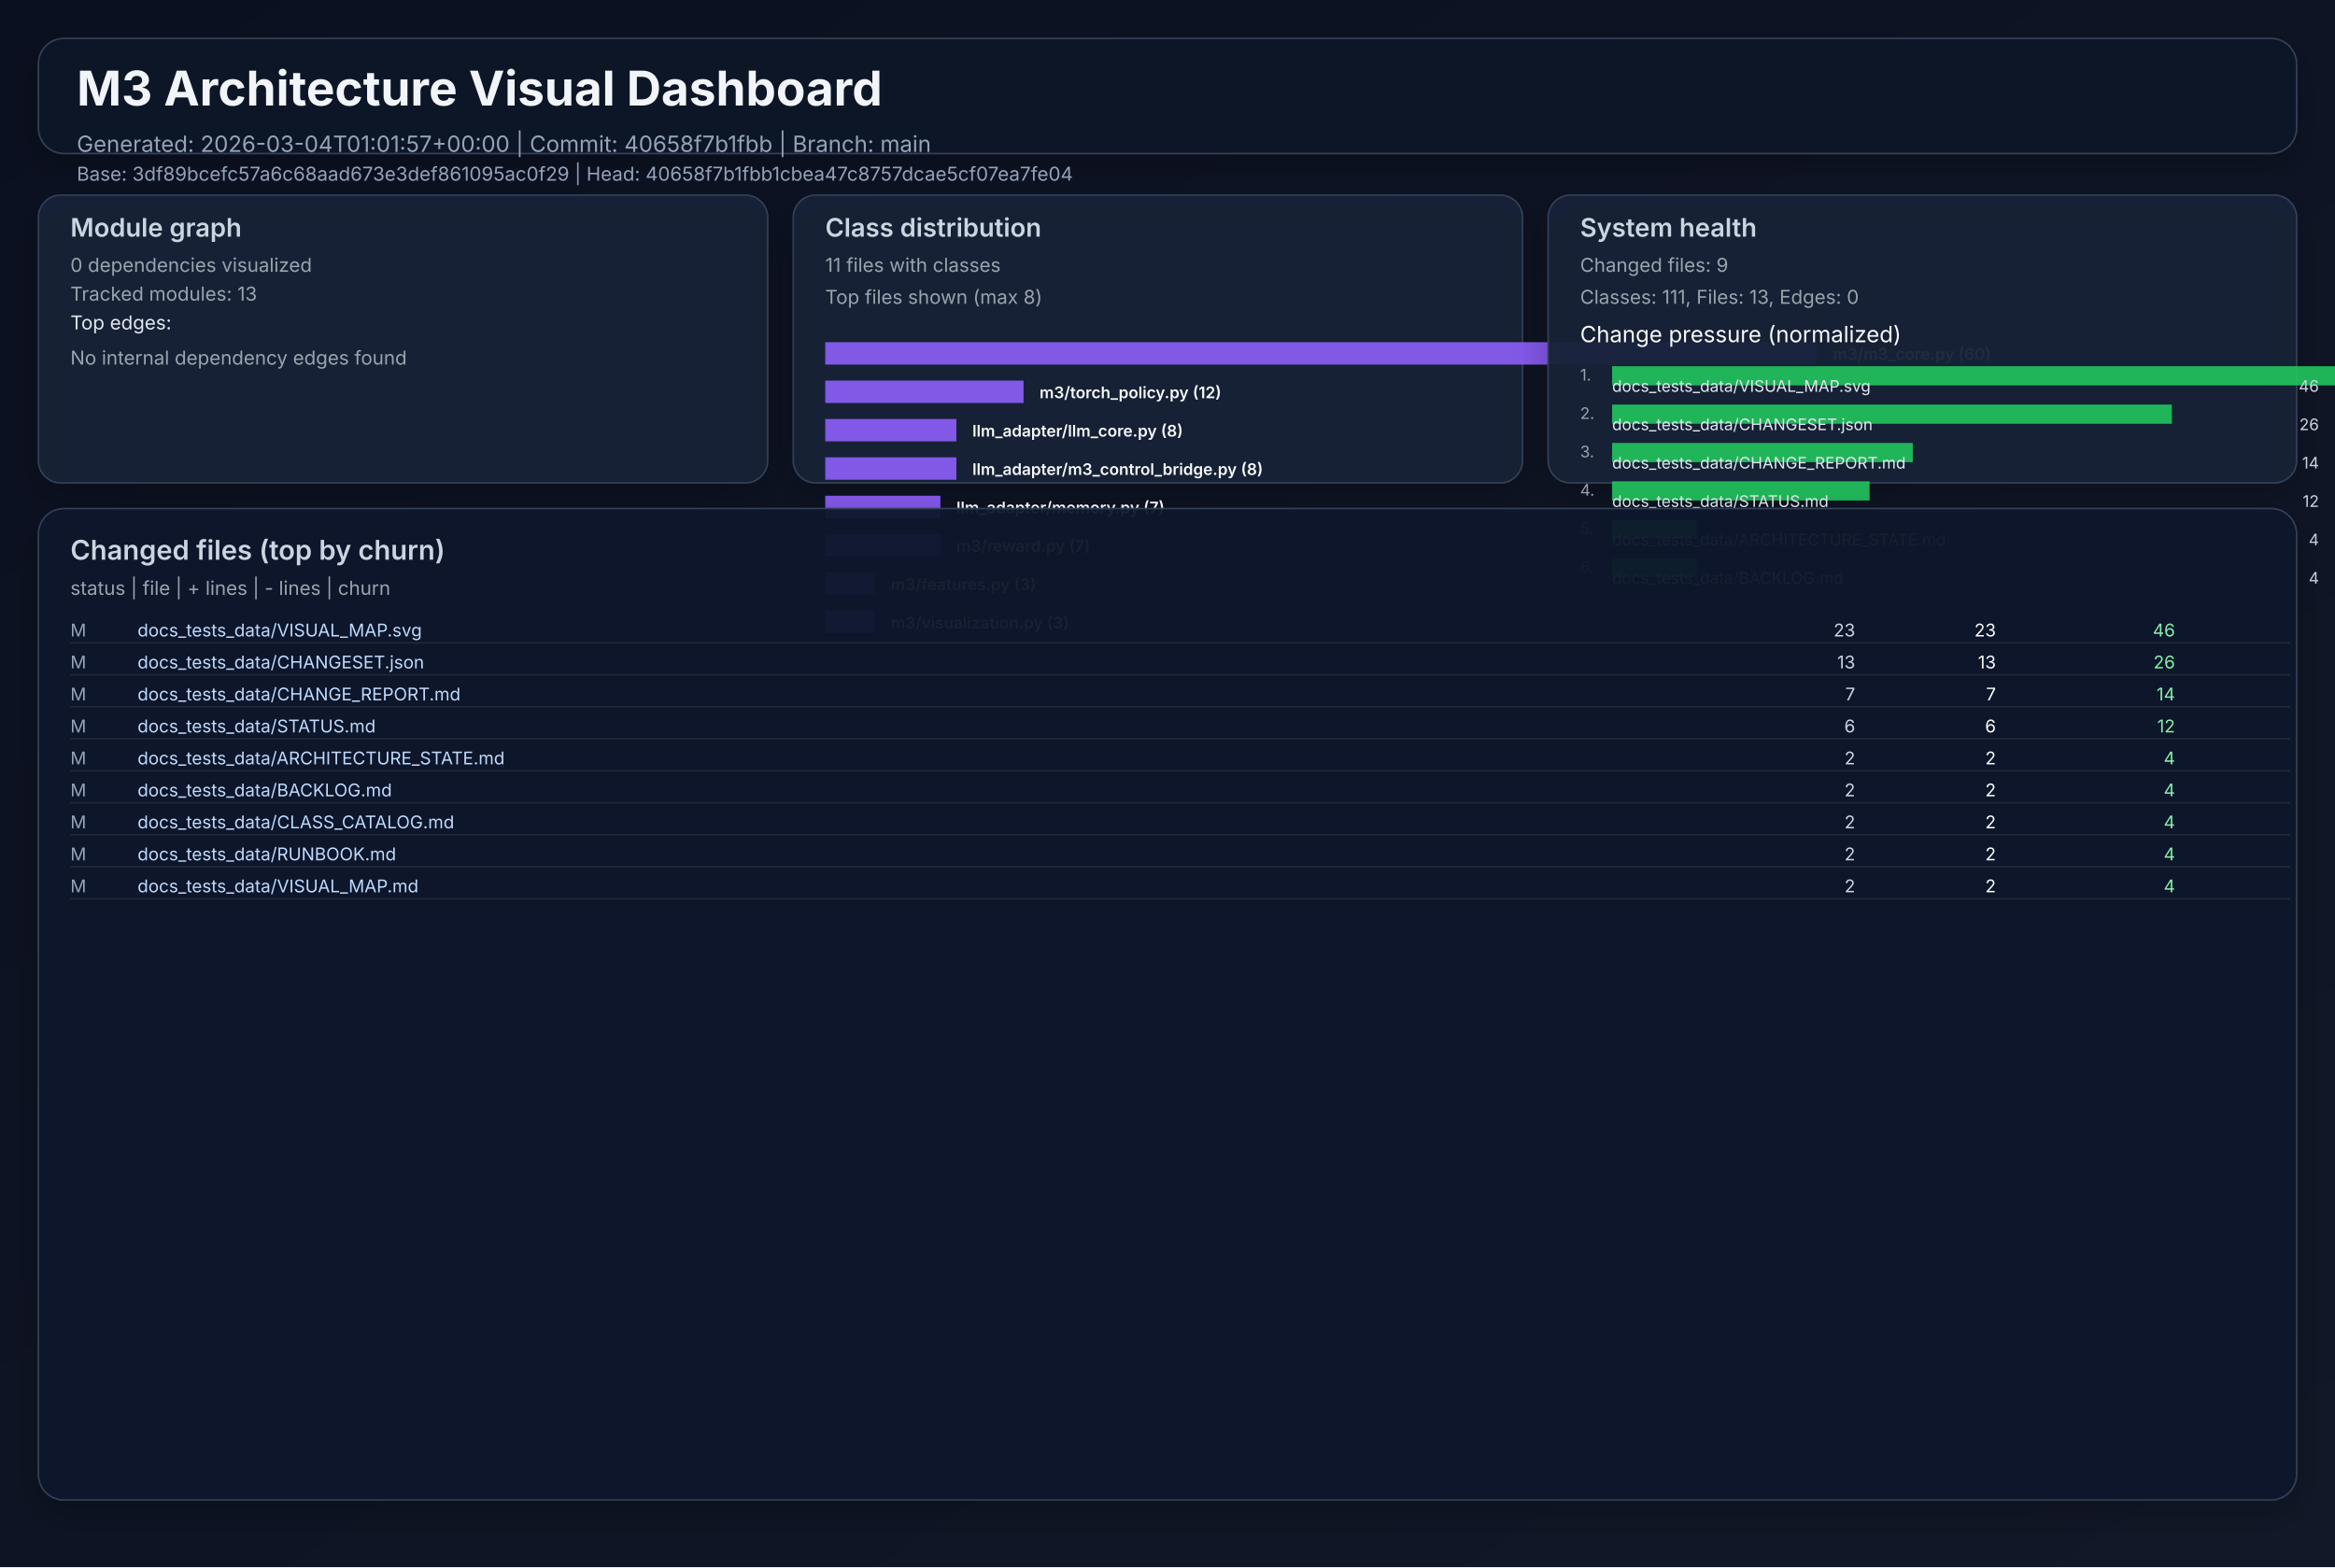
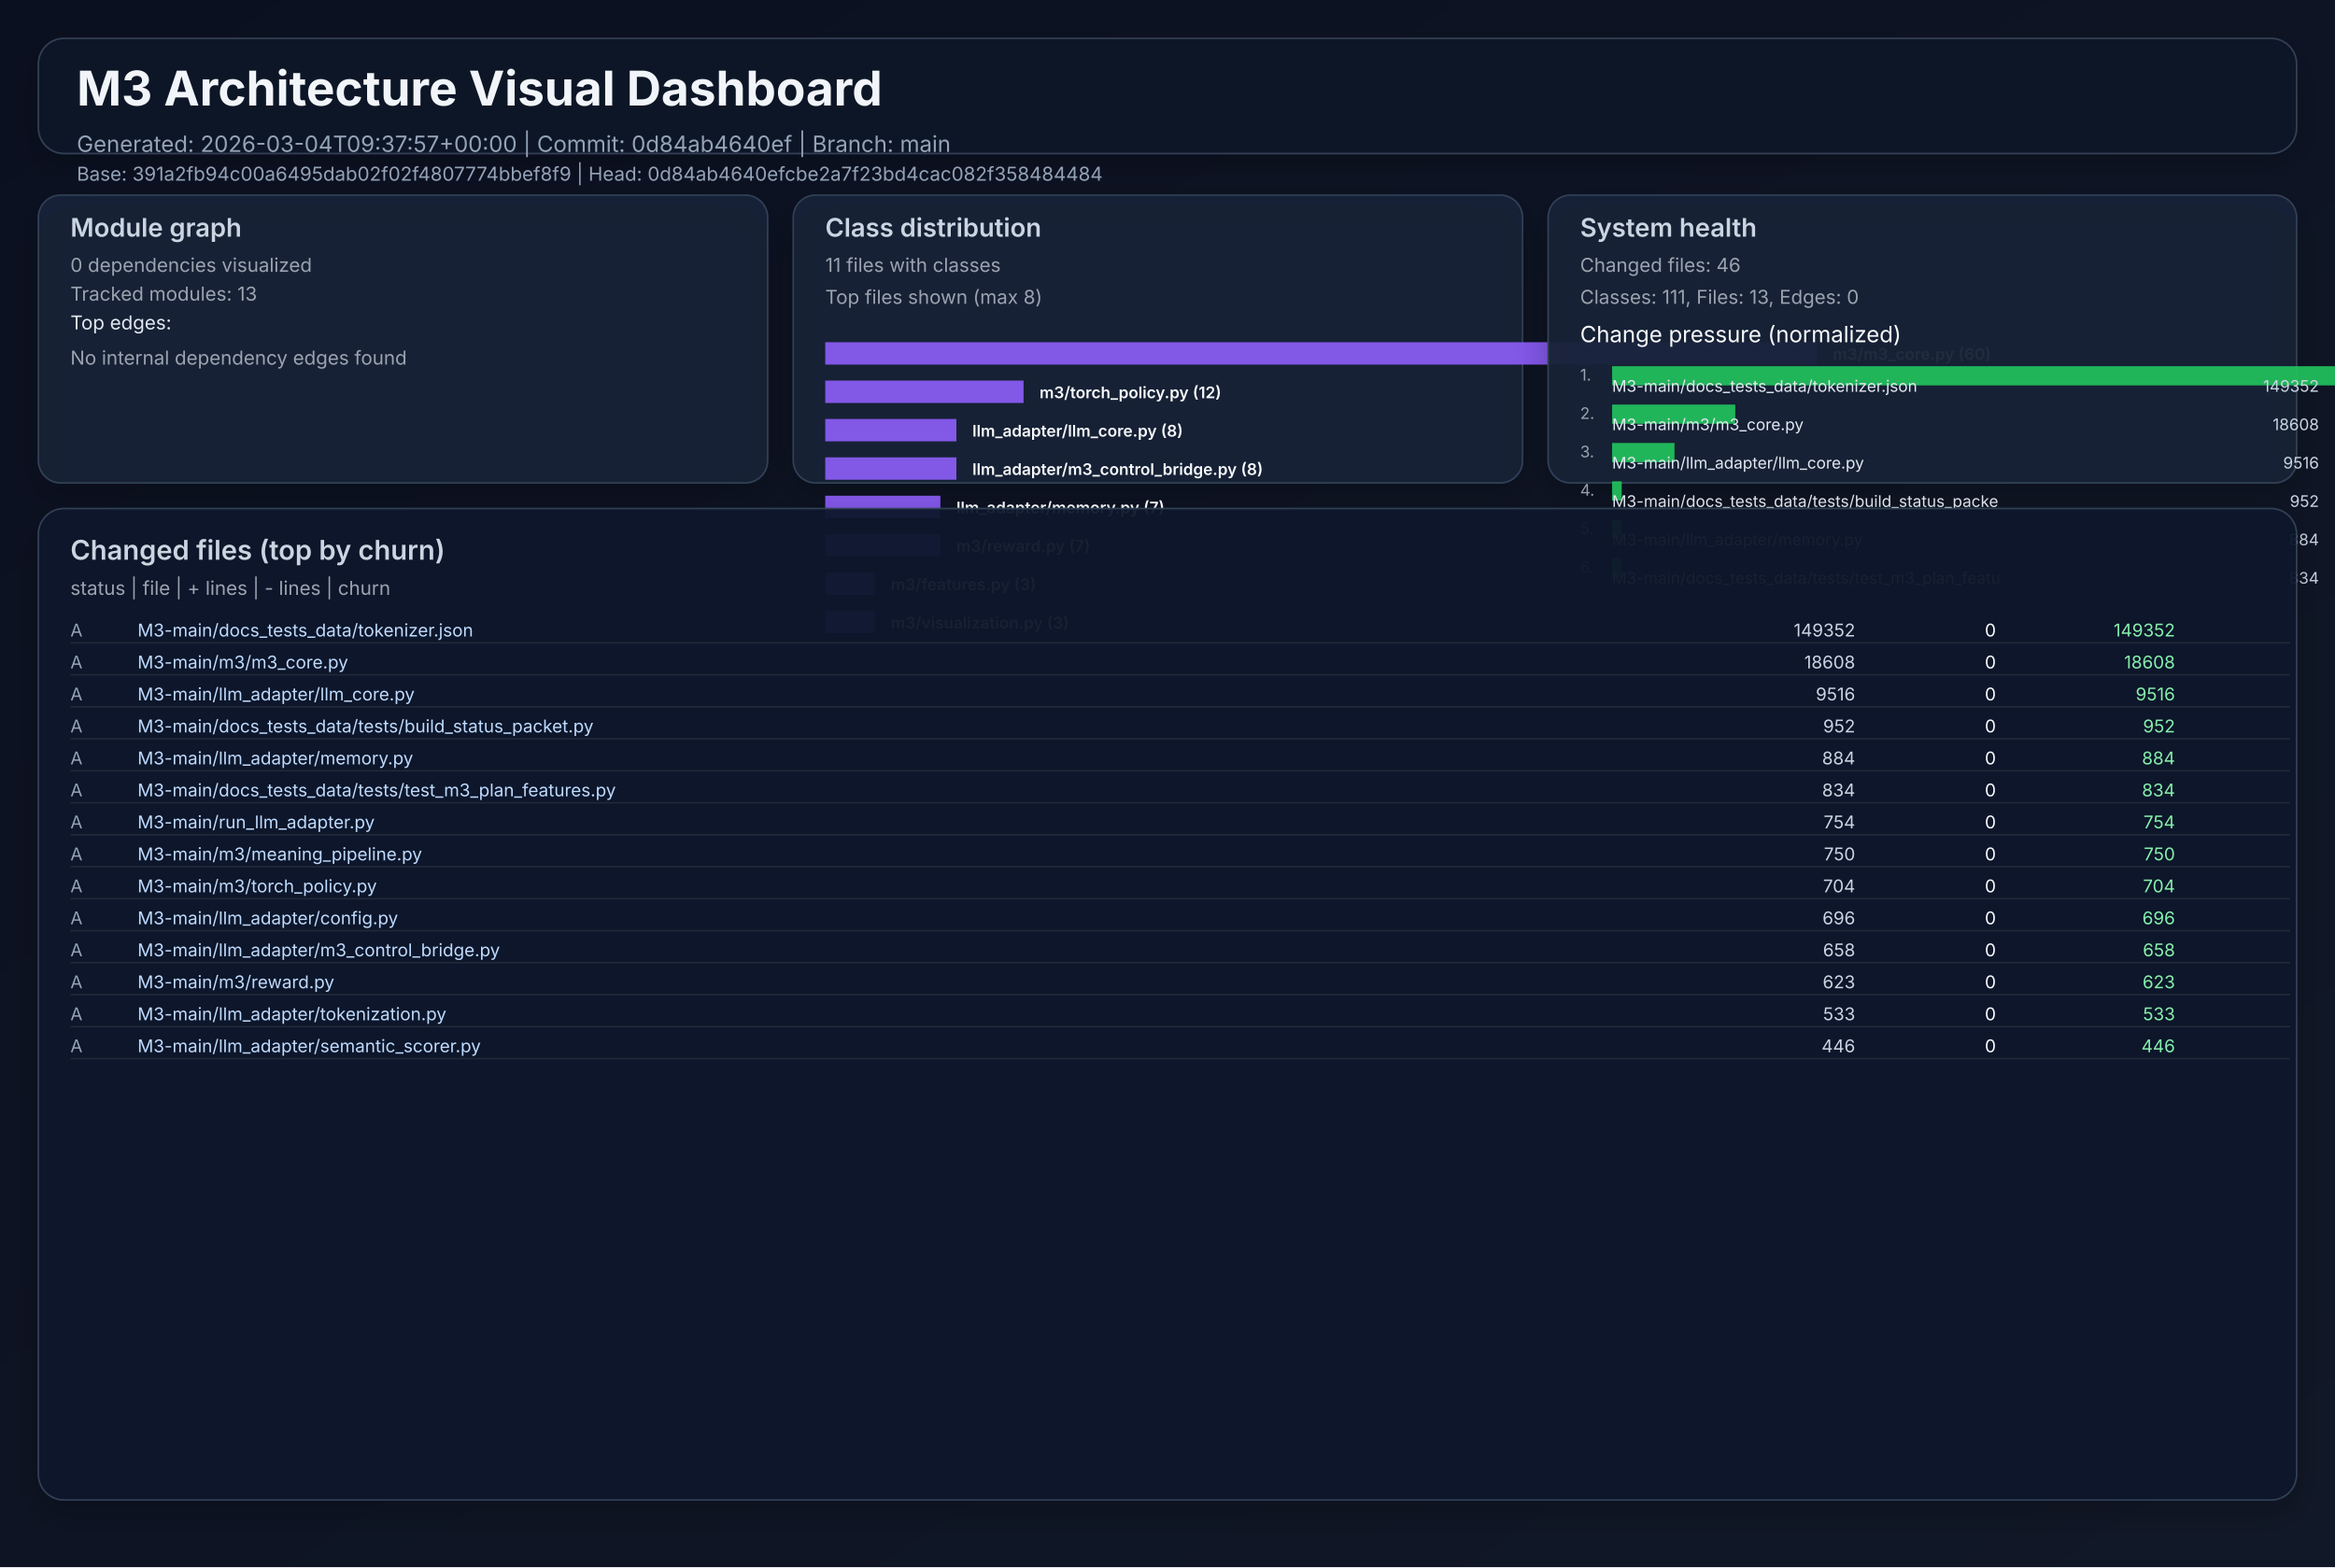
<svg xmlns="http://www.w3.org/2000/svg" width="1460" height="980" viewBox="0 0 1460 980" role="img">
  <defs>
    <linearGradient id="bg" x1="0" y1="0" x2="1" y2="1">
      <stop offset="0%" stop-color="#0b1020" />
      <stop offset="100%" stop-color="#111827" />
    </linearGradient>
    <filter id="cardShadow" x="-20%" y="-20%" width="140%" height="140%">
      <feDropShadow dx="0" dy="8" stdDeviation="10" flood-opacity="0.22" />
    </filter>
  </defs>
  <rect width="1460" height="980" fill="url(#bg)" />
  <g font-family="Inter, Arial, sans-serif">
    <rect x="24" y="24" width="1412" height="72" rx="16" fill="#111827" fill-opacity="0.94" stroke="#334155" stroke-width="1" filter="url(#cardShadow)" />
    <text x="48" y="66" fill="#f1f5f9" font-size="30" font-weight="700">M3 Architecture Visual Dashboard</text>
-     <text x="48" y="95" fill="#94a3b8" font-size="14">Generated: 2026-03-04T01:01:57+00:00  |  Commit: 40658f7b1fbb  |  Branch: main</text>
-     <text x="48" y="113" fill="#94a3b8" font-size="12">Base: 3df89bcefc57a6c68aad673e3def861095ac0f29  |  Head: 40658f7b1fbb1cbea47c8757dcae5cf07ea7fe04</text>
+     <text x="48" y="95" fill="#94a3b8" font-size="14">Generated: 2026-03-04T09:37:57+00:00  |  Commit: 0d84ab4640ef  |  Branch: main</text>
+     <text x="48" y="113" fill="#94a3b8" font-size="12">Base: 391a2fb94c00a6495dab02f02f4807774bbef8f9  |  Head: 0d84ab4640efcbe2a7f23bd4cac082f358484484</text>
    <rect x="24" y="122" width="456" height="180" rx="14" fill="#17223a" fill-opacity="0.94" stroke="#334155" filter="url(#cardShadow)" />
    <text x="44" y="148" fill="#cbd5e1" font-size="16" font-weight="600">Module graph</text>
    <text x="44" y="170" fill="#9ca3af" font-size="12">0 dependencies visualized</text>
    <text x="44" y="188" fill="#9ca3af" font-size="12">Tracked modules: 13</text>
    <text x="44" y="206" fill="#e2e8f0" font-size="12">Top edges:</text>
    <text x="44" y="228" fill="#9ca3af" font-size="12">No internal dependency edges found</text>
    <rect x="496" y="122" width="456" height="180" rx="14" fill="#17223a" fill-opacity="0.94" stroke="#334155" filter="url(#cardShadow)" />
    <text x="516" y="148" fill="#cbd5e1" font-size="16" font-weight="600">Class distribution</text>
    <text x="516" y="170" fill="#9ca3af" font-size="12">11 files with classes</text>
    <text x="516" y="190" fill="#9ca3af" font-size="12">Top files shown (max 8)</text>
    <rect x="516" y="214" width="620" height="14" fill="#8b5cf6" opacity="0.92" />
    <text x="1146" y="225" fill="#f8fafc" font-size="10" font-weight="600">m3/m3_core.py (60)</text>
    <rect x="516" y="238" width="124" height="14" fill="#8b5cf6" opacity="0.92" />
    <text x="650" y="249" fill="#f8fafc" font-size="10" font-weight="600">m3/torch_policy.py (12)</text>
    <rect x="516" y="262" width="82" height="14" fill="#8b5cf6" opacity="0.92" />
    <text x="608" y="273" fill="#f8fafc" font-size="10" font-weight="600">llm_adapter/llm_core.py (8)</text>
    <rect x="516" y="286" width="82" height="14" fill="#8b5cf6" opacity="0.92" />
    <text x="608" y="297" fill="#f8fafc" font-size="10" font-weight="600">llm_adapter/m3_control_bridge.py (8)</text>
    <rect x="516" y="310" width="72" height="14" fill="#8b5cf6" opacity="0.92" />
    <text x="598" y="321" fill="#f8fafc" font-size="10" font-weight="600">llm_adapter/memory.py (7)</text>
    <rect x="516" y="334" width="72" height="14" fill="#8b5cf6" opacity="0.92" />
    <text x="598" y="345" fill="#f8fafc" font-size="10" font-weight="600">m3/reward.py (7)</text>
    <rect x="516" y="358" width="31" height="14" fill="#8b5cf6" opacity="0.92" />
    <text x="557" y="369" fill="#f8fafc" font-size="10" font-weight="600">m3/features.py (3)</text>
    <rect x="516" y="382" width="31" height="14" fill="#8b5cf6" opacity="0.92" />
    <text x="557" y="393" fill="#f8fafc" font-size="10" font-weight="600">m3/visualization.py (3)</text>
    <rect x="968" y="122" width="468" height="180" rx="14" fill="#17223a" fill-opacity="0.94" stroke="#334155" filter="url(#cardShadow)" />
    <text x="988" y="148" fill="#cbd5e1" font-size="16" font-weight="600">System health</text>
-     <text x="988" y="170" fill="#9ca3af" font-size="12">Changed files: 9</text>
+     <text x="988" y="170" fill="#9ca3af" font-size="12">Changed files: 46</text>
    <text x="988" y="190" fill="#9ca3af" font-size="12">Classes: 111, Files: 13, Edges: 0</text>
    <text x="988" y="214" fill="#f8fafc" font-size="14">Change pressure (normalized)</text>
    <text x="988" y="238" fill="#9ca3af" font-size="10">1.</text>
    <rect x="1008" y="229" width="620" height="12" fill="#22c55e" opacity="0.9" />
-     <text x="1008" y="245" fill="#e2e8f0" font-size="10">docs_tests_data/VISUAL_MAP.svg</text>
-     <text x="1450" y="245" fill="#cbd5e1" font-size="10" text-anchor="end">46</text>
+     <text x="1008" y="245" fill="#e2e8f0" font-size="10">M3-main/docs_tests_data/tokenizer.json</text>
+     <text x="1450" y="245" fill="#cbd5e1" font-size="10" text-anchor="end">149352</text>
    <text x="988" y="262" fill="#9ca3af" font-size="10">2.</text>
-     <rect x="1008" y="253" width="350" height="12" fill="#22c55e" opacity="0.9" />
-     <text x="1008" y="269" fill="#e2e8f0" font-size="10">docs_tests_data/CHANGESET.json</text>
-     <text x="1450" y="269" fill="#cbd5e1" font-size="10" text-anchor="end">26</text>
+     <rect x="1008" y="253" width="77" height="12" fill="#22c55e" opacity="0.9" />
+     <text x="1008" y="269" fill="#e2e8f0" font-size="10">M3-main/m3/m3_core.py</text>
+     <text x="1450" y="269" fill="#cbd5e1" font-size="10" text-anchor="end">18608</text>
    <text x="988" y="286" fill="#9ca3af" font-size="10">3.</text>
-     <rect x="1008" y="277" width="188" height="12" fill="#22c55e" opacity="0.9" />
-     <text x="1008" y="293" fill="#e2e8f0" font-size="10">docs_tests_data/CHANGE_REPORT.md</text>
-     <text x="1450" y="293" fill="#cbd5e1" font-size="10" text-anchor="end">14</text>
+     <rect x="1008" y="277" width="39" height="12" fill="#22c55e" opacity="0.9" />
+     <text x="1008" y="293" fill="#e2e8f0" font-size="10">M3-main/llm_adapter/llm_core.py</text>
+     <text x="1450" y="293" fill="#cbd5e1" font-size="10" text-anchor="end">9516</text>
    <text x="988" y="310" fill="#9ca3af" font-size="10">4.</text>
-     <rect x="1008" y="301" width="161" height="12" fill="#22c55e" opacity="0.9" />
-     <text x="1008" y="317" fill="#e2e8f0" font-size="10">docs_tests_data/STATUS.md</text>
-     <text x="1450" y="317" fill="#cbd5e1" font-size="10" text-anchor="end">12</text>
+     <rect x="1008" y="301" width="6" height="12" fill="#22c55e" opacity="0.9" />
+     <text x="1008" y="317" fill="#e2e8f0" font-size="10">M3-main/docs_tests_data/tests/build_status_packe</text>
+     <text x="1450" y="317" fill="#cbd5e1" font-size="10" text-anchor="end">952</text>
    <text x="988" y="334" fill="#9ca3af" font-size="10">5.</text>
-     <rect x="1008" y="325" width="53" height="12" fill="#22c55e" opacity="0.9" />
-     <text x="1008" y="341" fill="#e2e8f0" font-size="10">docs_tests_data/ARCHITECTURE_STATE.md</text>
-     <text x="1450" y="341" fill="#cbd5e1" font-size="10" text-anchor="end">4</text>
+     <rect x="1008" y="325" width="6" height="12" fill="#22c55e" opacity="0.9" />
+     <text x="1008" y="341" fill="#e2e8f0" font-size="10">M3-main/llm_adapter/memory.py</text>
+     <text x="1450" y="341" fill="#cbd5e1" font-size="10" text-anchor="end">884</text>
    <text x="988" y="358" fill="#9ca3af" font-size="10">6.</text>
-     <rect x="1008" y="349" width="53" height="12" fill="#22c55e" opacity="0.9" />
-     <text x="1008" y="365" fill="#e2e8f0" font-size="10">docs_tests_data/BACKLOG.md</text>
-     <text x="1450" y="365" fill="#cbd5e1" font-size="10" text-anchor="end">4</text>
+     <rect x="1008" y="349" width="6" height="12" fill="#22c55e" opacity="0.9" />
+     <text x="1008" y="365" fill="#e2e8f0" font-size="10">M3-main/docs_tests_data/tests/test_m3_plan_featu</text>
+     <text x="1450" y="365" fill="#cbd5e1" font-size="10" text-anchor="end">834</text>
    <rect x="24" y="318" width="1412" height="620" rx="16" fill="#0f172a" fill-opacity="0.94" stroke="#334155" filter="url(#cardShadow)" />
    <text x="44" y="350" fill="#cbd5e1" font-size="17" font-weight="600">Changed files (top by churn)</text>
    <text x="44" y="372" fill="#9ca3af" font-size="12">status  |  file  | + lines  | - lines  | churn</text>
-     <text x="44" y="398" fill="#94a3b8" font-size="11"> M</text>
-     <text x="86" y="398" fill="#bfdbfe" font-size="11" text-anchor="start">docs_tests_data/VISUAL_MAP.svg</text>
-     <text x="1160" y="398" fill="#cbd5e1" font-size="11" text-anchor="end">   23</text>
-     <text x="1248" y="398" fill="#f9fafb" font-size="11" text-anchor="end">   23</text>
-     <text x="1360" y="398" fill="#86efac" font-size="11" text-anchor="end">    46</text>
+     <text x="44" y="398" fill="#94a3b8" font-size="11"> A</text>
+     <text x="86" y="398" fill="#bfdbfe" font-size="11" text-anchor="start">M3-main/docs_tests_data/tokenizer.json</text>
+     <text x="1160" y="398" fill="#cbd5e1" font-size="11" text-anchor="end">149352</text>
+     <text x="1248" y="398" fill="#f9fafb" font-size="11" text-anchor="end">    0</text>
+     <text x="1360" y="398" fill="#86efac" font-size="11" text-anchor="end">149352</text>
    <line x1="44" y1="402" x2="1432" y2="402" stroke="#1f2937" stroke-width="1" />
-     <text x="44" y="418" fill="#94a3b8" font-size="11"> M</text>
-     <text x="86" y="418" fill="#bfdbfe" font-size="11" text-anchor="start">docs_tests_data/CHANGESET.json</text>
-     <text x="1160" y="418" fill="#cbd5e1" font-size="11" text-anchor="end">   13</text>
-     <text x="1248" y="418" fill="#f9fafb" font-size="11" text-anchor="end">   13</text>
-     <text x="1360" y="418" fill="#86efac" font-size="11" text-anchor="end">    26</text>
+     <text x="44" y="418" fill="#94a3b8" font-size="11"> A</text>
+     <text x="86" y="418" fill="#bfdbfe" font-size="11" text-anchor="start">M3-main/m3/m3_core.py</text>
+     <text x="1160" y="418" fill="#cbd5e1" font-size="11" text-anchor="end">18608</text>
+     <text x="1248" y="418" fill="#f9fafb" font-size="11" text-anchor="end">    0</text>
+     <text x="1360" y="418" fill="#86efac" font-size="11" text-anchor="end"> 18608</text>
    <line x1="44" y1="422" x2="1432" y2="422" stroke="#1f2937" stroke-width="1" />
-     <text x="44" y="438" fill="#94a3b8" font-size="11"> M</text>
-     <text x="86" y="438" fill="#bfdbfe" font-size="11" text-anchor="start">docs_tests_data/CHANGE_REPORT.md</text>
-     <text x="1160" y="438" fill="#cbd5e1" font-size="11" text-anchor="end">    7</text>
-     <text x="1248" y="438" fill="#f9fafb" font-size="11" text-anchor="end">    7</text>
-     <text x="1360" y="438" fill="#86efac" font-size="11" text-anchor="end">    14</text>
+     <text x="44" y="438" fill="#94a3b8" font-size="11"> A</text>
+     <text x="86" y="438" fill="#bfdbfe" font-size="11" text-anchor="start">M3-main/llm_adapter/llm_core.py</text>
+     <text x="1160" y="438" fill="#cbd5e1" font-size="11" text-anchor="end"> 9516</text>
+     <text x="1248" y="438" fill="#f9fafb" font-size="11" text-anchor="end">    0</text>
+     <text x="1360" y="438" fill="#86efac" font-size="11" text-anchor="end">  9516</text>
    <line x1="44" y1="442" x2="1432" y2="442" stroke="#1f2937" stroke-width="1" />
-     <text x="44" y="458" fill="#94a3b8" font-size="11"> M</text>
-     <text x="86" y="458" fill="#bfdbfe" font-size="11" text-anchor="start">docs_tests_data/STATUS.md</text>
-     <text x="1160" y="458" fill="#cbd5e1" font-size="11" text-anchor="end">    6</text>
-     <text x="1248" y="458" fill="#f9fafb" font-size="11" text-anchor="end">    6</text>
-     <text x="1360" y="458" fill="#86efac" font-size="11" text-anchor="end">    12</text>
+     <text x="44" y="458" fill="#94a3b8" font-size="11"> A</text>
+     <text x="86" y="458" fill="#bfdbfe" font-size="11" text-anchor="start">M3-main/docs_tests_data/tests/build_status_packet.py</text>
+     <text x="1160" y="458" fill="#cbd5e1" font-size="11" text-anchor="end">  952</text>
+     <text x="1248" y="458" fill="#f9fafb" font-size="11" text-anchor="end">    0</text>
+     <text x="1360" y="458" fill="#86efac" font-size="11" text-anchor="end">   952</text>
    <line x1="44" y1="462" x2="1432" y2="462" stroke="#1f2937" stroke-width="1" />
-     <text x="44" y="478" fill="#94a3b8" font-size="11"> M</text>
-     <text x="86" y="478" fill="#bfdbfe" font-size="11" text-anchor="start">docs_tests_data/ARCHITECTURE_STATE.md</text>
-     <text x="1160" y="478" fill="#cbd5e1" font-size="11" text-anchor="end">    2</text>
-     <text x="1248" y="478" fill="#f9fafb" font-size="11" text-anchor="end">    2</text>
-     <text x="1360" y="478" fill="#86efac" font-size="11" text-anchor="end">     4</text>
+     <text x="44" y="478" fill="#94a3b8" font-size="11"> A</text>
+     <text x="86" y="478" fill="#bfdbfe" font-size="11" text-anchor="start">M3-main/llm_adapter/memory.py</text>
+     <text x="1160" y="478" fill="#cbd5e1" font-size="11" text-anchor="end">  884</text>
+     <text x="1248" y="478" fill="#f9fafb" font-size="11" text-anchor="end">    0</text>
+     <text x="1360" y="478" fill="#86efac" font-size="11" text-anchor="end">   884</text>
    <line x1="44" y1="482" x2="1432" y2="482" stroke="#1f2937" stroke-width="1" />
-     <text x="44" y="498" fill="#94a3b8" font-size="11"> M</text>
-     <text x="86" y="498" fill="#bfdbfe" font-size="11" text-anchor="start">docs_tests_data/BACKLOG.md</text>
-     <text x="1160" y="498" fill="#cbd5e1" font-size="11" text-anchor="end">    2</text>
-     <text x="1248" y="498" fill="#f9fafb" font-size="11" text-anchor="end">    2</text>
-     <text x="1360" y="498" fill="#86efac" font-size="11" text-anchor="end">     4</text>
+     <text x="44" y="498" fill="#94a3b8" font-size="11"> A</text>
+     <text x="86" y="498" fill="#bfdbfe" font-size="11" text-anchor="start">M3-main/docs_tests_data/tests/test_m3_plan_features.py</text>
+     <text x="1160" y="498" fill="#cbd5e1" font-size="11" text-anchor="end">  834</text>
+     <text x="1248" y="498" fill="#f9fafb" font-size="11" text-anchor="end">    0</text>
+     <text x="1360" y="498" fill="#86efac" font-size="11" text-anchor="end">   834</text>
    <line x1="44" y1="502" x2="1432" y2="502" stroke="#1f2937" stroke-width="1" />
-     <text x="44" y="518" fill="#94a3b8" font-size="11"> M</text>
-     <text x="86" y="518" fill="#bfdbfe" font-size="11" text-anchor="start">docs_tests_data/CLASS_CATALOG.md</text>
-     <text x="1160" y="518" fill="#cbd5e1" font-size="11" text-anchor="end">    2</text>
-     <text x="1248" y="518" fill="#f9fafb" font-size="11" text-anchor="end">    2</text>
-     <text x="1360" y="518" fill="#86efac" font-size="11" text-anchor="end">     4</text>
+     <text x="44" y="518" fill="#94a3b8" font-size="11"> A</text>
+     <text x="86" y="518" fill="#bfdbfe" font-size="11" text-anchor="start">M3-main/run_llm_adapter.py</text>
+     <text x="1160" y="518" fill="#cbd5e1" font-size="11" text-anchor="end">  754</text>
+     <text x="1248" y="518" fill="#f9fafb" font-size="11" text-anchor="end">    0</text>
+     <text x="1360" y="518" fill="#86efac" font-size="11" text-anchor="end">   754</text>
    <line x1="44" y1="522" x2="1432" y2="522" stroke="#1f2937" stroke-width="1" />
-     <text x="44" y="538" fill="#94a3b8" font-size="11"> M</text>
-     <text x="86" y="538" fill="#bfdbfe" font-size="11" text-anchor="start">docs_tests_data/RUNBOOK.md</text>
-     <text x="1160" y="538" fill="#cbd5e1" font-size="11" text-anchor="end">    2</text>
-     <text x="1248" y="538" fill="#f9fafb" font-size="11" text-anchor="end">    2</text>
-     <text x="1360" y="538" fill="#86efac" font-size="11" text-anchor="end">     4</text>
+     <text x="44" y="538" fill="#94a3b8" font-size="11"> A</text>
+     <text x="86" y="538" fill="#bfdbfe" font-size="11" text-anchor="start">M3-main/m3/meaning_pipeline.py</text>
+     <text x="1160" y="538" fill="#cbd5e1" font-size="11" text-anchor="end">  750</text>
+     <text x="1248" y="538" fill="#f9fafb" font-size="11" text-anchor="end">    0</text>
+     <text x="1360" y="538" fill="#86efac" font-size="11" text-anchor="end">   750</text>
    <line x1="44" y1="542" x2="1432" y2="542" stroke="#1f2937" stroke-width="1" />
-     <text x="44" y="558" fill="#94a3b8" font-size="11"> M</text>
-     <text x="86" y="558" fill="#bfdbfe" font-size="11" text-anchor="start">docs_tests_data/VISUAL_MAP.md</text>
-     <text x="1160" y="558" fill="#cbd5e1" font-size="11" text-anchor="end">    2</text>
-     <text x="1248" y="558" fill="#f9fafb" font-size="11" text-anchor="end">    2</text>
-     <text x="1360" y="558" fill="#86efac" font-size="11" text-anchor="end">     4</text>
+     <text x="44" y="558" fill="#94a3b8" font-size="11"> A</text>
+     <text x="86" y="558" fill="#bfdbfe" font-size="11" text-anchor="start">M3-main/m3/torch_policy.py</text>
+     <text x="1160" y="558" fill="#cbd5e1" font-size="11" text-anchor="end">  704</text>
+     <text x="1248" y="558" fill="#f9fafb" font-size="11" text-anchor="end">    0</text>
+     <text x="1360" y="558" fill="#86efac" font-size="11" text-anchor="end">   704</text>
    <line x1="44" y1="562" x2="1432" y2="562" stroke="#1f2937" stroke-width="1" />
+     <text x="44" y="578" fill="#94a3b8" font-size="11"> A</text>
+     <text x="86" y="578" fill="#bfdbfe" font-size="11" text-anchor="start">M3-main/llm_adapter/config.py</text>
+     <text x="1160" y="578" fill="#cbd5e1" font-size="11" text-anchor="end">  696</text>
+     <text x="1248" y="578" fill="#f9fafb" font-size="11" text-anchor="end">    0</text>
+     <text x="1360" y="578" fill="#86efac" font-size="11" text-anchor="end">   696</text>
+     <line x1="44" y1="582" x2="1432" y2="582" stroke="#1f2937" stroke-width="1" />
+     <text x="44" y="598" fill="#94a3b8" font-size="11"> A</text>
+     <text x="86" y="598" fill="#bfdbfe" font-size="11" text-anchor="start">M3-main/llm_adapter/m3_control_bridge.py</text>
+     <text x="1160" y="598" fill="#cbd5e1" font-size="11" text-anchor="end">  658</text>
+     <text x="1248" y="598" fill="#f9fafb" font-size="11" text-anchor="end">    0</text>
+     <text x="1360" y="598" fill="#86efac" font-size="11" text-anchor="end">   658</text>
+     <line x1="44" y1="602" x2="1432" y2="602" stroke="#1f2937" stroke-width="1" />
+     <text x="44" y="618" fill="#94a3b8" font-size="11"> A</text>
+     <text x="86" y="618" fill="#bfdbfe" font-size="11" text-anchor="start">M3-main/m3/reward.py</text>
+     <text x="1160" y="618" fill="#cbd5e1" font-size="11" text-anchor="end">  623</text>
+     <text x="1248" y="618" fill="#f9fafb" font-size="11" text-anchor="end">    0</text>
+     <text x="1360" y="618" fill="#86efac" font-size="11" text-anchor="end">   623</text>
+     <line x1="44" y1="622" x2="1432" y2="622" stroke="#1f2937" stroke-width="1" />
+     <text x="44" y="638" fill="#94a3b8" font-size="11"> A</text>
+     <text x="86" y="638" fill="#bfdbfe" font-size="11" text-anchor="start">M3-main/llm_adapter/tokenization.py</text>
+     <text x="1160" y="638" fill="#cbd5e1" font-size="11" text-anchor="end">  533</text>
+     <text x="1248" y="638" fill="#f9fafb" font-size="11" text-anchor="end">    0</text>
+     <text x="1360" y="638" fill="#86efac" font-size="11" text-anchor="end">   533</text>
+     <line x1="44" y1="642" x2="1432" y2="642" stroke="#1f2937" stroke-width="1" />
+     <text x="44" y="658" fill="#94a3b8" font-size="11"> A</text>
+     <text x="86" y="658" fill="#bfdbfe" font-size="11" text-anchor="start">M3-main/llm_adapter/semantic_scorer.py</text>
+     <text x="1160" y="658" fill="#cbd5e1" font-size="11" text-anchor="end">  446</text>
+     <text x="1248" y="658" fill="#f9fafb" font-size="11" text-anchor="end">    0</text>
+     <text x="1360" y="658" fill="#86efac" font-size="11" text-anchor="end">   446</text>
+     <line x1="44" y1="662" x2="1432" y2="662" stroke="#1f2937" stroke-width="1" />
  </g>
</svg>
